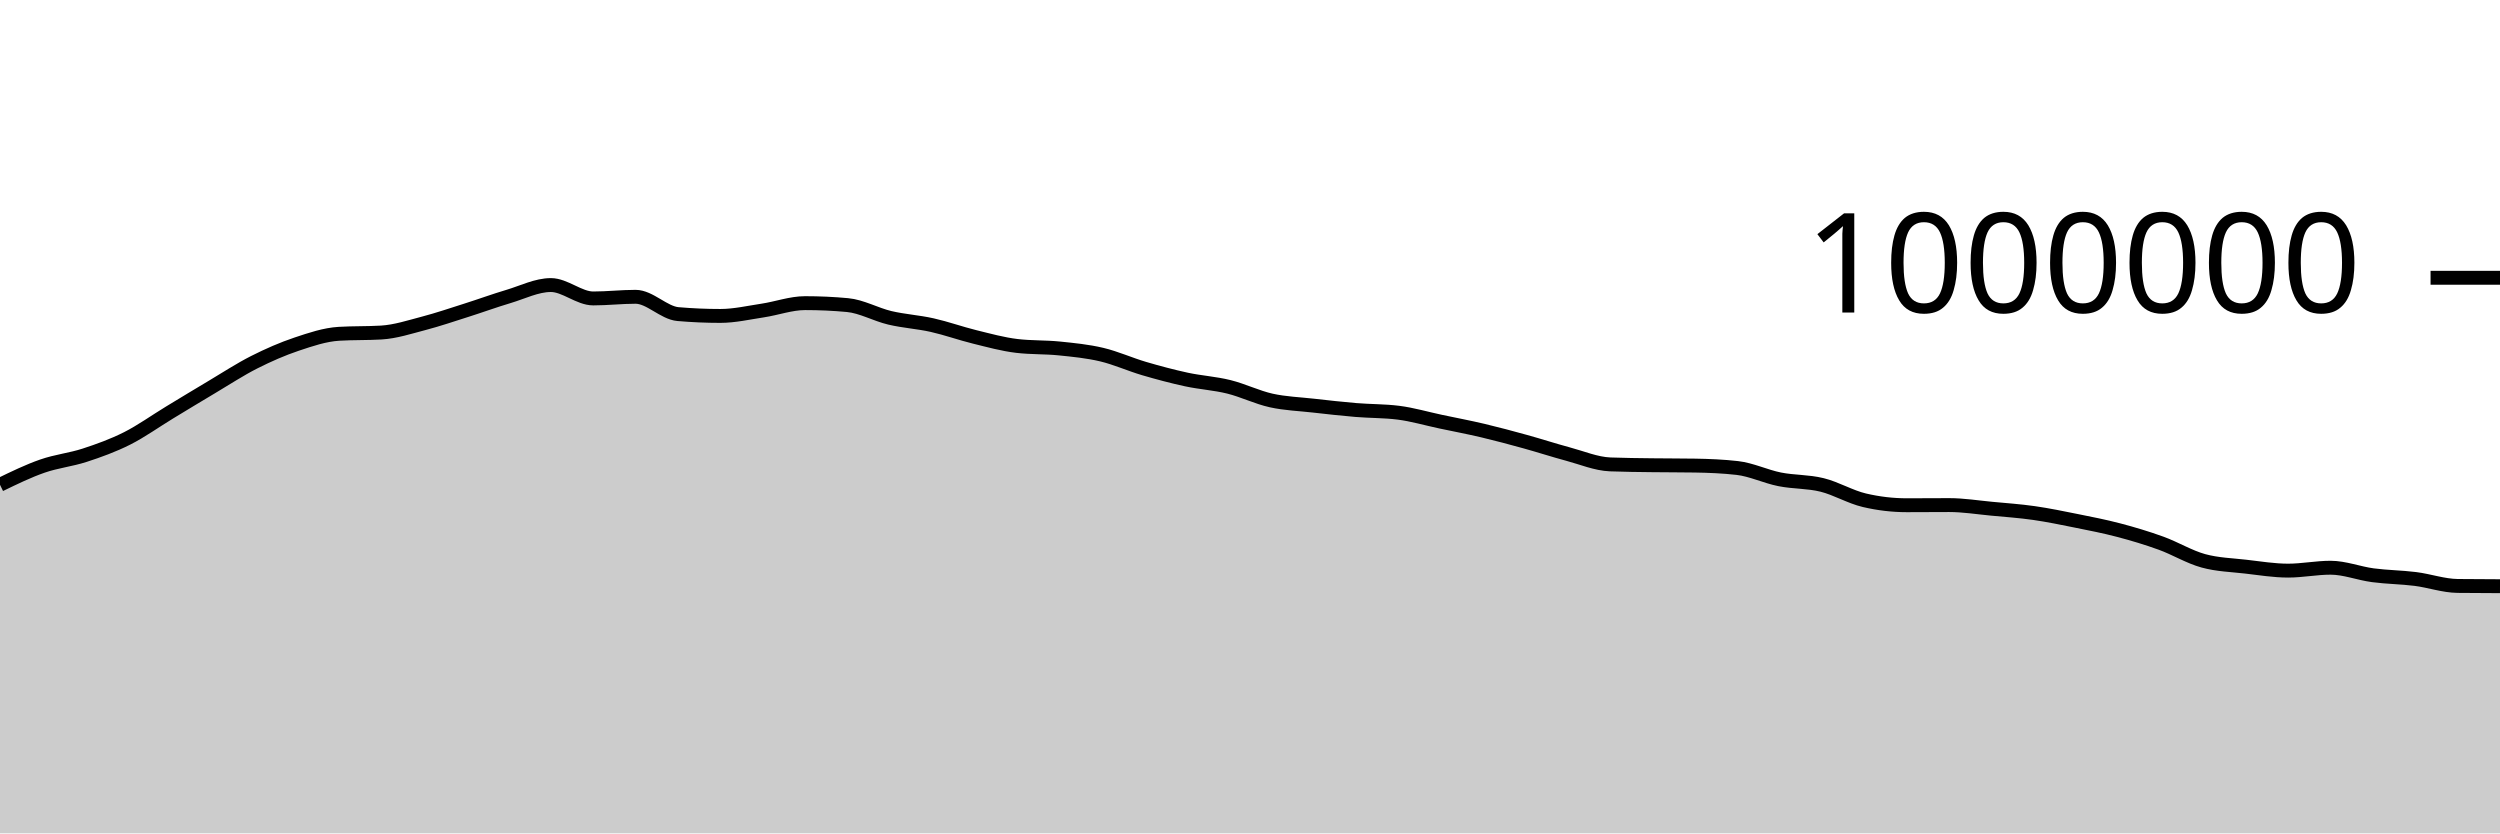
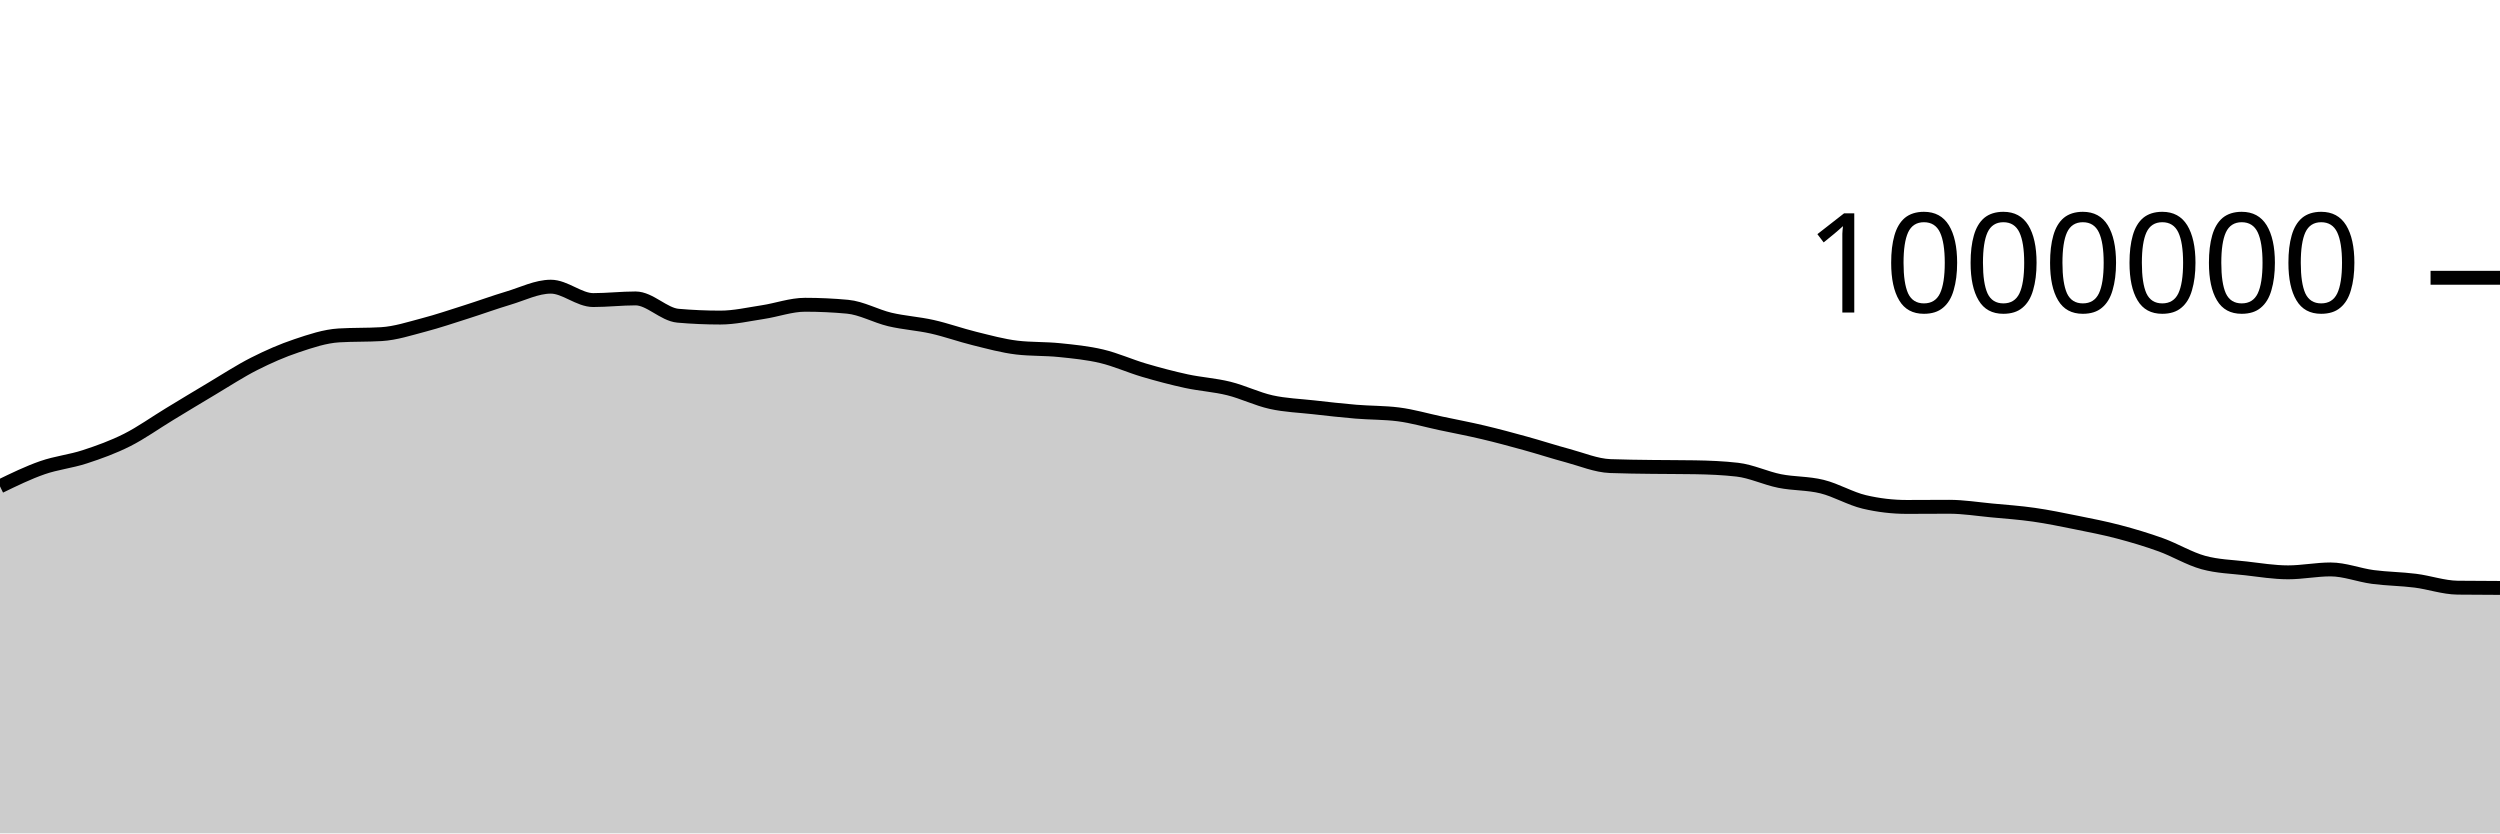
<svg xmlns="http://www.w3.org/2000/svg" viewBox="0 0 180 60">
  <g transform="translate(0,20)">
-     <path class="area" fill="rgba(0, 0, 0, 0.2)" d="M0,14.903C1.017,14.409,2.034,13.914,3.051,13.56C4.068,13.205,5.085,13.107,6.102,12.775C7.119,12.443,8.136,12.077,9.153,11.565C10.169,11.053,11.186,10.321,12.203,9.704C13.22,9.088,14.237,8.469,15.254,7.865C16.271,7.261,17.288,6.593,18.305,6.079C19.322,5.565,20.339,5.12,21.356,4.779C22.373,4.438,23.39,4.094,24.407,4.033C25.424,3.972,26.441,4.003,27.458,3.942C28.475,3.88,29.492,3.546,30.508,3.28C31.525,3.013,32.542,2.667,33.559,2.344C34.576,2.022,35.593,1.649,36.61,1.346C37.627,1.042,38.644,0.524,39.661,0.524C40.678,0.524,41.695,1.488,42.712,1.488C43.729,1.488,44.746,1.369,45.763,1.369C46.78,1.369,47.797,2.527,48.814,2.615C49.831,2.703,50.847,2.747,51.864,2.747C52.881,2.747,53.898,2.51,54.915,2.357C55.932,2.203,56.949,1.826,57.966,1.826C58.983,1.826,60,1.872,61.017,1.966C62.034,2.059,63.051,2.643,64.068,2.884C65.085,3.124,66.102,3.18,67.119,3.409C68.136,3.638,69.153,4.005,70.169,4.255C71.186,4.505,72.203,4.788,73.22,4.908C74.237,5.029,75.254,4.985,76.271,5.089C77.288,5.193,78.305,5.291,79.322,5.532C80.339,5.773,81.356,6.236,82.373,6.535C83.39,6.834,84.407,7.105,85.424,7.325C86.441,7.544,87.458,7.601,88.475,7.852C89.492,8.104,90.508,8.608,91.525,8.834C92.542,9.059,93.559,9.091,94.576,9.206C95.593,9.32,96.61,9.437,97.627,9.521C98.644,9.606,99.661,9.586,100.678,9.714C101.695,9.842,102.712,10.144,103.729,10.359C104.746,10.575,105.763,10.766,106.78,11.006C107.797,11.247,108.814,11.522,109.831,11.802C110.847,12.083,111.864,12.416,112.881,12.689C113.898,12.961,114.915,13.396,115.932,13.437C116.949,13.477,117.966,13.483,118.983,13.497C120,13.511,121.017,13.505,122.034,13.522C123.051,13.539,124.068,13.58,125.085,13.696C126.102,13.812,127.119,14.309,128.136,14.512C129.153,14.715,130.169,14.663,131.186,14.914C132.203,15.165,133.22,15.78,134.237,16.018C135.254,16.257,136.271,16.377,137.288,16.377C138.305,16.377,139.322,16.366,140.339,16.366C141.356,16.366,142.373,16.531,143.39,16.627C144.407,16.722,145.424,16.793,146.441,16.938C147.458,17.084,148.475,17.294,149.492,17.499C150.508,17.704,151.525,17.901,152.542,18.169C153.559,18.437,154.576,18.74,155.593,19.109C156.61,19.477,157.627,20.101,158.644,20.38C159.661,20.659,160.678,20.681,161.695,20.799C162.712,20.916,163.729,21.085,164.746,21.085C165.763,21.085,166.78,20.876,167.797,20.876C168.814,20.876,169.831,21.283,170.847,21.418C171.864,21.553,172.881,21.557,173.898,21.685C174.915,21.813,175.932,22.176,176.949,22.188C177.966,22.201,178.983,22.204,180,22.207L180,40C178.983,40,177.966,40,176.949,40C175.932,40,174.915,40,173.898,40C172.881,40,171.864,40,170.847,40C169.831,40,168.814,40,167.797,40C166.78,40,165.763,40,164.746,40C163.729,40,162.712,40,161.695,40C160.678,40,159.661,40,158.644,40C157.627,40,156.61,40,155.593,40C154.576,40,153.559,40,152.542,40C151.525,40,150.508,40,149.492,40C148.475,40,147.458,40,146.441,40C145.424,40,144.407,40,143.39,40C142.373,40,141.356,40,140.339,40C139.322,40,138.305,40,137.288,40C136.271,40,135.254,40,134.237,40C133.22,40,132.203,40,131.186,40C130.169,40,129.153,40,128.136,40C127.119,40,126.102,40,125.085,40C124.068,40,123.051,40,122.034,40C121.017,40,120,40,118.983,40C117.966,40,116.949,40,115.932,40C114.915,40,113.898,40,112.881,40C111.864,40,110.847,40,109.831,40C108.814,40,107.797,40,106.78,40C105.763,40,104.746,40,103.729,40C102.712,40,101.695,40,100.678,40C99.661,40,98.644,40,97.627,40C96.61,40,95.593,40,94.576,40C93.559,40,92.542,40,91.525,40C90.508,40,89.492,40,88.475,40C87.458,40,86.441,40,85.424,40C84.407,40,83.39,40,82.373,40C81.356,40,80.339,40,79.322,40C78.305,40,77.288,40,76.271,40C75.254,40,74.237,40,73.22,40C72.203,40,71.186,40,70.169,40C69.153,40,68.136,40,67.119,40C66.102,40,65.085,40,64.068,40C63.051,40,62.034,40,61.017,40C60,40,58.983,40,57.966,40C56.949,40,55.932,40,54.915,40C53.898,40,52.881,40,51.864,40C50.847,40,49.831,40,48.814,40C47.797,40,46.78,40,45.763,40C44.746,40,43.729,40,42.712,40C41.695,40,40.678,40,39.661,40C38.644,40,37.627,40,36.61,40C35.593,40,34.576,40,33.559,40C32.542,40,31.525,40,30.508,40C29.492,40,28.475,40,27.458,40C26.441,40,25.424,40,24.407,40C23.39,40,22.373,40,21.356,40C20.339,40,19.322,40,18.305,40C17.288,40,16.271,40,15.254,40C14.237,40,13.22,40,12.203,40C11.186,40,10.169,40,9.153,40C8.136,40,7.119,40,6.102,40C5.085,40,4.068,40,3.051,40C2.034,40,1.017,40,0,40Z" />
-     <path class="line" stroke="black" fill="none" d="M0,14.903C1.017,14.409,2.034,13.914,3.051,13.56C4.068,13.205,5.085,13.107,6.102,12.775C7.119,12.443,8.136,12.077,9.153,11.565C10.169,11.053,11.186,10.321,12.203,9.704C13.22,9.088,14.237,8.469,15.254,7.865C16.271,7.261,17.288,6.593,18.305,6.079C19.322,5.565,20.339,5.12,21.356,4.779C22.373,4.438,23.39,4.094,24.407,4.033C25.424,3.972,26.441,4.003,27.458,3.942C28.475,3.88,29.492,3.546,30.508,3.28C31.525,3.013,32.542,2.667,33.559,2.344C34.576,2.022,35.593,1.649,36.61,1.346C37.627,1.042,38.644,0.524,39.661,0.524C40.678,0.524,41.695,1.488,42.712,1.488C43.729,1.488,44.746,1.369,45.763,1.369C46.78,1.369,47.797,2.527,48.814,2.615C49.831,2.703,50.847,2.747,51.864,2.747C52.881,2.747,53.898,2.51,54.915,2.357C55.932,2.203,56.949,1.826,57.966,1.826C58.983,1.826,60,1.872,61.017,1.966C62.034,2.059,63.051,2.643,64.068,2.884C65.085,3.124,66.102,3.18,67.119,3.409C68.136,3.638,69.153,4.005,70.169,4.255C71.186,4.505,72.203,4.788,73.22,4.908C74.237,5.029,75.254,4.985,76.271,5.089C77.288,5.193,78.305,5.291,79.322,5.532C80.339,5.773,81.356,6.236,82.373,6.535C83.39,6.834,84.407,7.105,85.424,7.325C86.441,7.544,87.458,7.601,88.475,7.852C89.492,8.104,90.508,8.608,91.525,8.834C92.542,9.059,93.559,9.091,94.576,9.206C95.593,9.32,96.61,9.437,97.627,9.521C98.644,9.606,99.661,9.586,100.678,9.714C101.695,9.842,102.712,10.144,103.729,10.359C104.746,10.575,105.763,10.766,106.78,11.006C107.797,11.247,108.814,11.522,109.831,11.802C110.847,12.083,111.864,12.416,112.881,12.689C113.898,12.961,114.915,13.396,115.932,13.437C116.949,13.477,117.966,13.483,118.983,13.497C120,13.511,121.017,13.505,122.034,13.522C123.051,13.539,124.068,13.58,125.085,13.696C126.102,13.812,127.119,14.309,128.136,14.512C129.153,14.715,130.169,14.663,131.186,14.914C132.203,15.165,133.22,15.78,134.237,16.018C135.254,16.257,136.271,16.377,137.288,16.377C138.305,16.377,139.322,16.366,140.339,16.366C141.356,16.366,142.373,16.531,143.39,16.627C144.407,16.722,145.424,16.793,146.441,16.938C147.458,17.084,148.475,17.294,149.492,17.499C150.508,17.704,151.525,17.901,152.542,18.169C153.559,18.437,154.576,18.74,155.593,19.109C156.61,19.477,157.627,20.101,158.644,20.38C159.661,20.659,160.678,20.681,161.695,20.799C162.712,20.916,163.729,21.085,164.746,21.085C165.763,21.085,166.78,20.876,167.797,20.876C168.814,20.876,169.831,21.283,170.847,21.418C171.864,21.553,172.881,21.557,173.898,21.685C174.915,21.813,175.932,22.176,176.949,22.188C177.966,22.201,178.983,22.204,180,22.207" />
+     <path class="area" fill="rgba(0, 0, 0, 0.2)" d="M0,15.018C1.017,14.524,2.034,14.029,3.051,13.675C4.068,13.32,5.085,13.223,6.102,12.89C7.119,12.558,8.136,12.192,9.153,11.68C10.169,11.168,11.186,10.436,12.203,9.82C13.22,9.203,14.237,8.585,15.254,7.981C16.271,7.377,17.288,6.709,18.305,6.195C19.322,5.68,20.339,5.235,21.356,4.895C22.373,4.554,23.39,4.21,24.407,4.149C25.424,4.088,26.441,4.119,27.458,4.058C28.475,3.997,29.492,3.662,30.508,3.396C31.525,3.13,32.542,2.783,33.559,2.461C34.576,2.139,35.593,1.766,36.61,1.462C37.627,1.159,38.644,0.641,39.661,0.641C40.678,0.641,41.695,1.605,42.712,1.605C43.729,1.605,44.746,1.486,45.763,1.486C46.78,1.486,47.797,2.644,48.814,2.732C49.831,2.821,50.847,2.865,51.864,2.865C52.881,2.865,53.898,2.628,54.915,2.474C55.932,2.321,56.949,1.943,57.966,1.943C58.983,1.943,60,1.99,61.017,2.084C62.034,2.177,63.051,2.761,64.068,3.002C65.085,3.242,66.102,3.299,67.119,3.527C68.136,3.756,69.153,4.124,70.169,4.374C71.186,4.624,72.203,4.907,73.22,5.027C74.237,5.147,75.254,5.103,76.271,5.207C77.288,5.311,78.305,5.41,79.322,5.651C80.339,5.892,81.356,6.355,82.373,6.654C83.39,6.953,84.407,7.224,85.424,7.444C86.441,7.663,87.458,7.72,88.475,7.972C89.492,8.223,90.508,8.728,91.525,8.953C92.542,9.179,93.559,9.211,94.576,9.325C95.593,9.44,96.61,9.556,97.627,9.641C98.644,9.726,99.661,9.705,100.678,9.834C101.695,9.962,102.712,10.264,103.729,10.479C104.746,10.695,105.763,10.886,106.78,11.127C107.797,11.367,108.814,11.642,109.831,11.923C110.847,12.203,111.864,12.537,112.881,12.809C113.898,13.082,114.915,13.517,115.932,13.558C116.949,13.598,117.966,13.604,118.983,13.618C120,13.632,121.017,13.626,122.034,13.643C123.051,13.66,124.068,13.701,125.085,13.817C126.102,13.933,127.119,14.43,128.136,14.633C129.153,14.836,130.169,14.784,131.186,15.036C132.203,15.287,133.22,15.901,134.237,16.14C135.254,16.379,136.271,16.499,137.288,16.499C138.305,16.499,139.322,16.488,140.339,16.488C141.356,16.488,142.373,16.653,143.39,16.749C144.407,16.844,145.424,16.915,146.441,17.061C147.458,17.206,148.475,17.417,149.492,17.622C150.508,17.827,151.525,18.024,152.542,18.292C153.559,18.56,154.576,18.863,155.593,19.231C156.61,19.6,157.627,20.224,158.644,20.503C159.661,20.782,160.678,20.804,161.695,20.922C162.712,21.039,163.729,21.208,164.746,21.208C165.763,21.208,166.78,20.999,167.797,20.999C168.814,20.999,169.831,21.407,170.847,21.542C171.864,21.677,172.881,21.68,173.898,21.809C174.915,21.937,175.932,22.3,176.949,22.312C177.966,22.325,178.983,22.328,180,22.331L180,40C178.983,40,177.966,40,176.949,40C175.932,40,174.915,40,173.898,40C172.881,40,171.864,40,170.847,40C169.831,40,168.814,40,167.797,40C166.78,40,165.763,40,164.746,40C163.729,40,162.712,40,161.695,40C160.678,40,159.661,40,158.644,40C157.627,40,156.61,40,155.593,40C154.576,40,153.559,40,152.542,40C151.525,40,150.508,40,149.492,40C148.475,40,147.458,40,146.441,40C145.424,40,144.407,40,143.39,40C142.373,40,141.356,40,140.339,40C139.322,40,138.305,40,137.288,40C136.271,40,135.254,40,134.237,40C133.22,40,132.203,40,131.186,40C130.169,40,129.153,40,128.136,40C127.119,40,126.102,40,125.085,40C124.068,40,123.051,40,122.034,40C121.017,40,120,40,118.983,40C117.966,40,116.949,40,115.932,40C114.915,40,113.898,40,112.881,40C111.864,40,110.847,40,109.831,40C108.814,40,107.797,40,106.78,40C105.763,40,104.746,40,103.729,40C102.712,40,101.695,40,100.678,40C99.661,40,98.644,40,97.627,40C96.61,40,95.593,40,94.576,40C93.559,40,92.542,40,91.525,40C90.508,40,89.492,40,88.475,40C87.458,40,86.441,40,85.424,40C84.407,40,83.39,40,82.373,40C81.356,40,80.339,40,79.322,40C78.305,40,77.288,40,76.271,40C75.254,40,74.237,40,73.22,40C72.203,40,71.186,40,70.169,40C69.153,40,68.136,40,67.119,40C66.102,40,65.085,40,64.068,40C63.051,40,62.034,40,61.017,40C60,40,58.983,40,57.966,40C56.949,40,55.932,40,54.915,40C53.898,40,52.881,40,51.864,40C50.847,40,49.831,40,48.814,40C47.797,40,46.78,40,45.763,40C44.746,40,43.729,40,42.712,40C41.695,40,40.678,40,39.661,40C38.644,40,37.627,40,36.61,40C35.593,40,34.576,40,33.559,40C32.542,40,31.525,40,30.508,40C29.492,40,28.475,40,27.458,40C26.441,40,25.424,40,24.407,40C23.39,40,22.373,40,21.356,40C20.339,40,19.322,40,18.305,40C17.288,40,16.271,40,15.254,40C14.237,40,13.22,40,12.203,40C11.186,40,10.169,40,9.153,40C8.136,40,7.119,40,6.102,40C5.085,40,4.068,40,3.051,40C2.034,40,1.017,40,0,40Z" />
+     <path class="line" stroke="black" fill="none" d="M0,15.018C1.017,14.524,2.034,14.029,3.051,13.675C4.068,13.32,5.085,13.223,6.102,12.89C7.119,12.558,8.136,12.192,9.153,11.68C10.169,11.168,11.186,10.436,12.203,9.82C13.22,9.203,14.237,8.585,15.254,7.981C16.271,7.377,17.288,6.709,18.305,6.195C19.322,5.68,20.339,5.235,21.356,4.895C22.373,4.554,23.39,4.21,24.407,4.149C25.424,4.088,26.441,4.119,27.458,4.058C28.475,3.997,29.492,3.662,30.508,3.396C31.525,3.13,32.542,2.783,33.559,2.461C34.576,2.139,35.593,1.766,36.61,1.462C37.627,1.159,38.644,0.641,39.661,0.641C40.678,0.641,41.695,1.605,42.712,1.605C43.729,1.605,44.746,1.486,45.763,1.486C46.78,1.486,47.797,2.644,48.814,2.732C49.831,2.821,50.847,2.865,51.864,2.865C52.881,2.865,53.898,2.628,54.915,2.474C55.932,2.321,56.949,1.943,57.966,1.943C58.983,1.943,60,1.99,61.017,2.084C62.034,2.177,63.051,2.761,64.068,3.002C65.085,3.242,66.102,3.299,67.119,3.527C68.136,3.756,69.153,4.124,70.169,4.374C71.186,4.624,72.203,4.907,73.22,5.027C74.237,5.147,75.254,5.103,76.271,5.207C77.288,5.311,78.305,5.41,79.322,5.651C80.339,5.892,81.356,6.355,82.373,6.654C83.39,6.953,84.407,7.224,85.424,7.444C86.441,7.663,87.458,7.72,88.475,7.972C89.492,8.223,90.508,8.728,91.525,8.953C92.542,9.179,93.559,9.211,94.576,9.325C95.593,9.44,96.61,9.556,97.627,9.641C98.644,9.726,99.661,9.705,100.678,9.834C101.695,9.962,102.712,10.264,103.729,10.479C104.746,10.695,105.763,10.886,106.78,11.127C107.797,11.367,108.814,11.642,109.831,11.923C110.847,12.203,111.864,12.537,112.881,12.809C113.898,13.082,114.915,13.517,115.932,13.558C116.949,13.598,117.966,13.604,118.983,13.618C120,13.632,121.017,13.626,122.034,13.643C123.051,13.66,124.068,13.701,125.085,13.817C126.102,13.933,127.119,14.43,128.136,14.633C129.153,14.836,130.169,14.784,131.186,15.036C132.203,15.287,133.22,15.901,134.237,16.14C135.254,16.379,136.271,16.499,137.288,16.499C138.305,16.499,139.322,16.488,140.339,16.488C141.356,16.488,142.373,16.653,143.39,16.749C144.407,16.844,145.424,16.915,146.441,17.061C147.458,17.206,148.475,17.417,149.492,17.622C150.508,17.827,151.525,18.024,152.542,18.292C153.559,18.56,154.576,18.863,155.593,19.231C156.61,19.6,157.627,20.224,158.644,20.503C159.661,20.782,160.678,20.804,161.695,20.922C162.712,21.039,163.729,21.208,164.746,21.208C165.763,21.208,166.78,20.999,167.797,20.999C168.814,20.999,169.831,21.407,170.847,21.542C171.864,21.677,172.881,21.68,173.898,21.809C174.915,21.937,175.932,22.3,176.949,22.312C177.966,22.325,178.983,22.328,180,22.331" />
    <path class="axis-ceiling" stroke-width="1" stroke="black" fill="none" d="M175,0L180,0" />
    <text class="axis-ceiling-label" font-family="sans-serif" text-anchor="end" font-size="10px" x="170" y="2.5">1000000</text>
  </g>
</svg>
